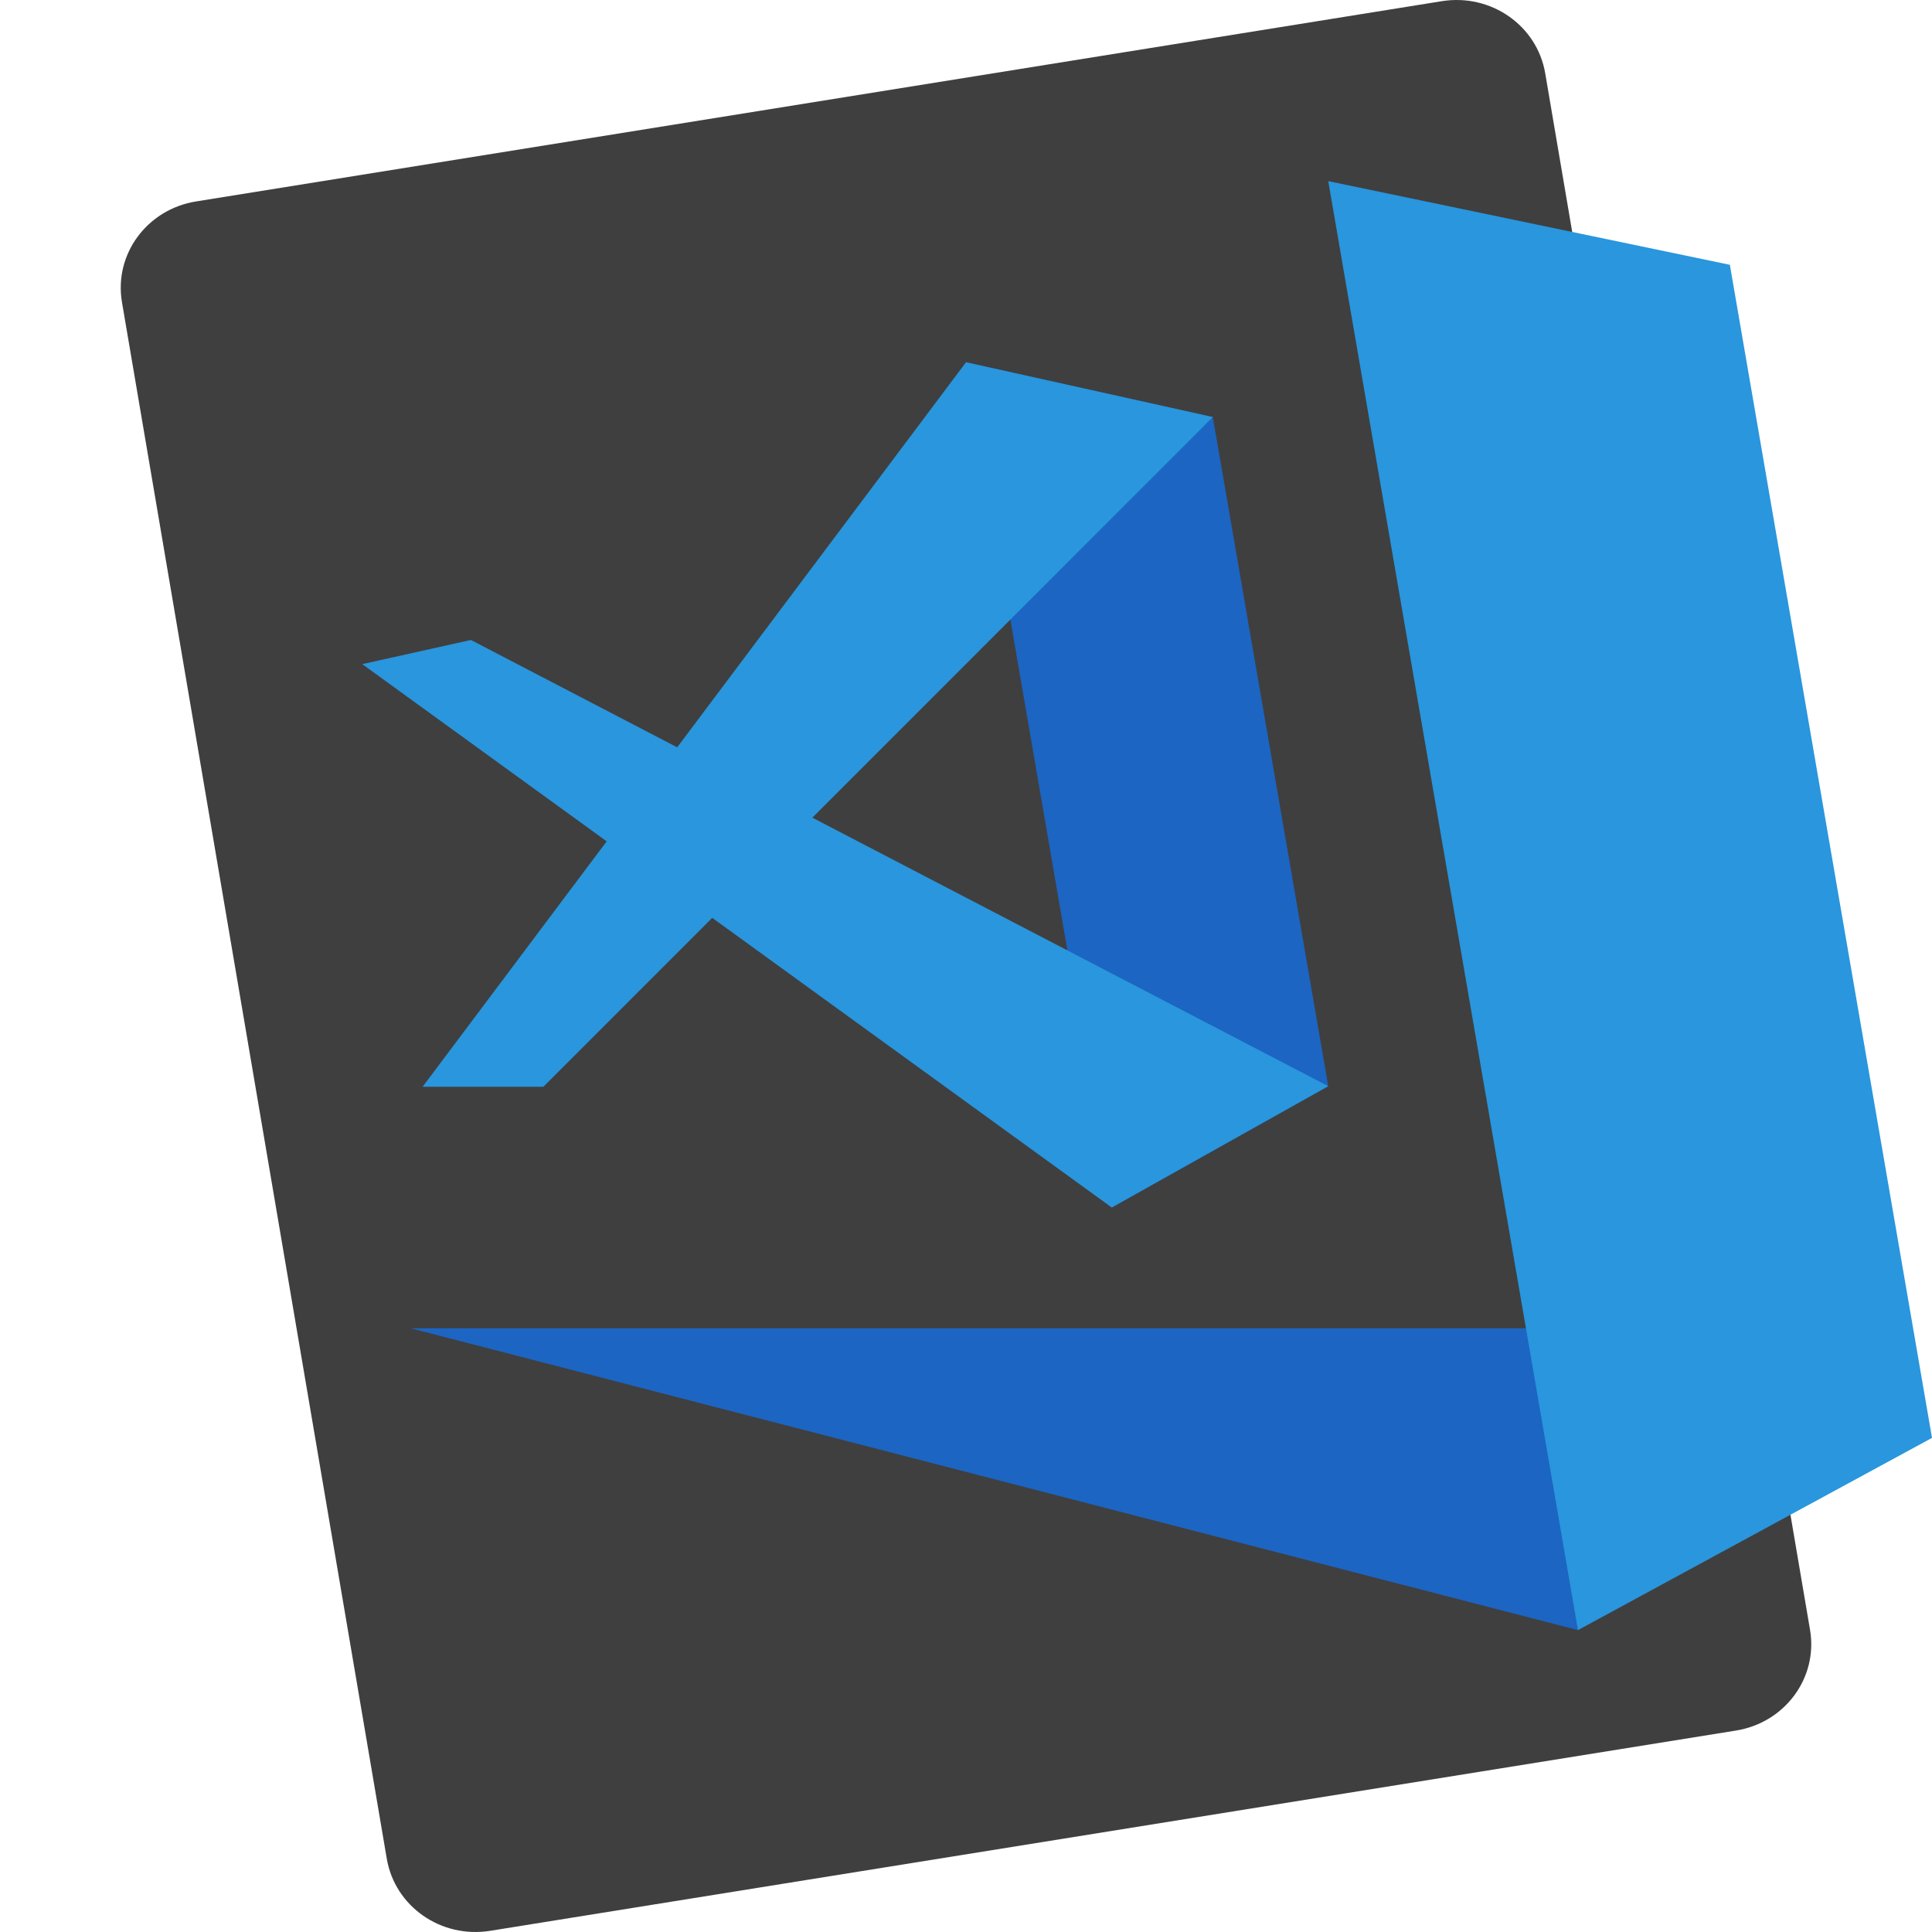
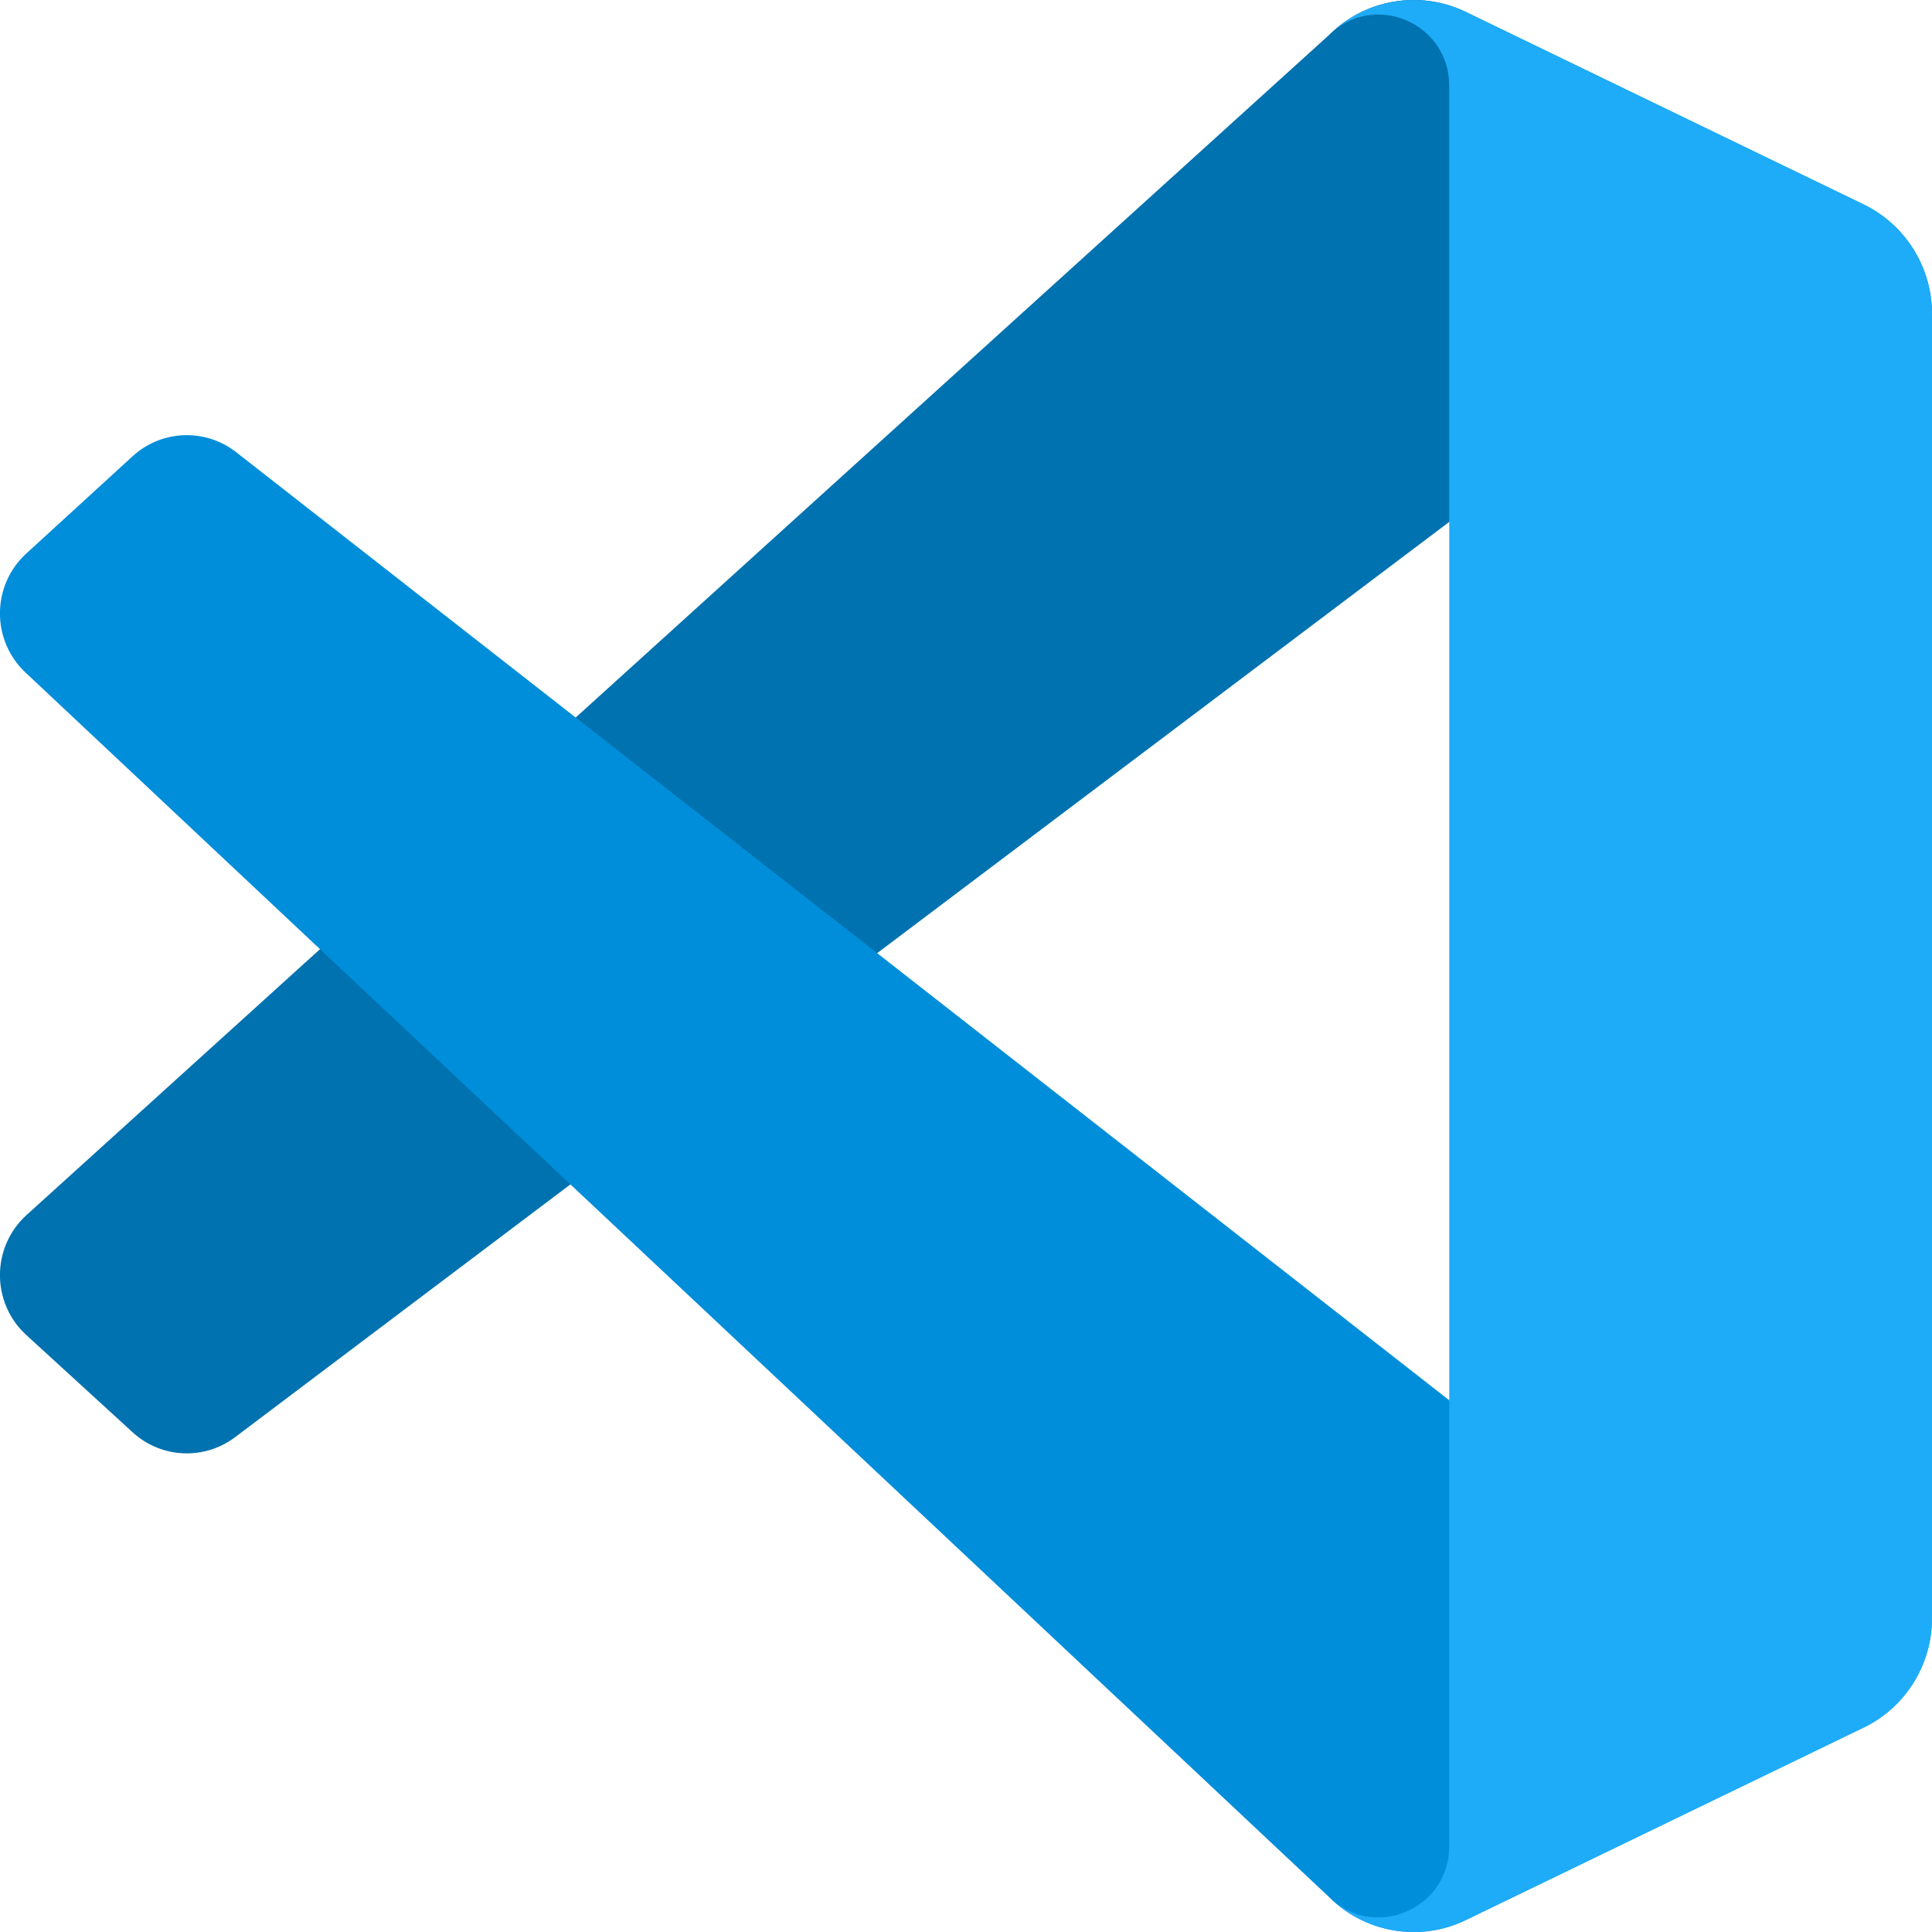
<svg xmlns="http://www.w3.org/2000/svg" width="16" height="16" version="1">
-   <path style="fill:#3f3f3f" d="M 14.99,13.498 12.797,0.608 C 12.73,0.211 12.347,-0.056 11.939,0.01 L 1.625,1.668 C 1.217,1.733 0.943,2.106 1.01,2.502 L 3.203,15.392 C 3.27,15.789 3.653,16.056 4.061,15.99 L 14.375,14.332 C 14.783,14.267 15.057,13.894 14.99,13.498 Z" />
-   <path style="fill:#1c65c2" d="M 3.4,11 H 13.08 L 13.068,13.5 Z" />
-   <path style="fill:#2996dd" d="M 11,1.5 14.326,2.193 16,11.908 13.068,13.5 Z" />
-   <path style="fill:#1c65c2" d="M 8,3 10.044,3.454 11,8.995 9.207,10 Z" />
-   <path style="fill:#2996dd" d="M 3,5.5 9.207,10 11,8.995 3.9,5.3 Z" />
-   <path style="fill:#2996dd" d="M 3.5,9 8,3 10.044,3.454 4.5,9 Z" />
+   <path style="fill:#0072b0" d="m 15.434,1.695 -3.295,-1.596 c -0.381,-0.185 -0.837,-0.107 -1.136,0.194 L 0.217,10.065 c -0.29,0.266 -0.29,0.725 7.2e-4,0.991 l 0.881,0.806 c 0.237,0.217 0.595,0.233 0.851,0.038 L 14.938,2.109 c 0.436,-0.332 1.062,-0.02 1.062,0.53 v -0.038 c 0,-0.386 -0.22,-0.738 -0.566,-0.906 z" />
+   <path style="fill:#008eda" d="m 15.434,14.305 -3.295,1.596 c -0.381,0.185 -0.837,0.107 -1.136,-0.194 L 0.217,5.575 c -0.29,-0.266 -0.29,-0.725 7.2e-4,-0.991 l 0.881,-0.806 c 0.237,-0.217 0.595,-0.233 0.851,-0.038 L 14.938,13.891 c 0.436,0.332 1.062,0.02 1.062,-0.53 v 0.039 c 0,0.386 -0.22,0.738 -0.566,0.906 z" />
+   <path style="fill:#1eacf8" d="m 12.14,15.901 c -0.381,0.185 -0.837,0.107 -1.137,-0.195 0.369,0.371 0.999,0.108 0.999,-0.416 V 0.71 c 0,-0.525 -0.631,-0.787 -0.999,-0.416 0.299,-0.301 0.755,-0.379 1.137,-0.195 l 3.294,1.593 C 15.78,1.86 16,2.212 16,2.598 V 13.402 c 0,0.386 -0.22,0.738 -0.566,0.906 z" />
</svg>
